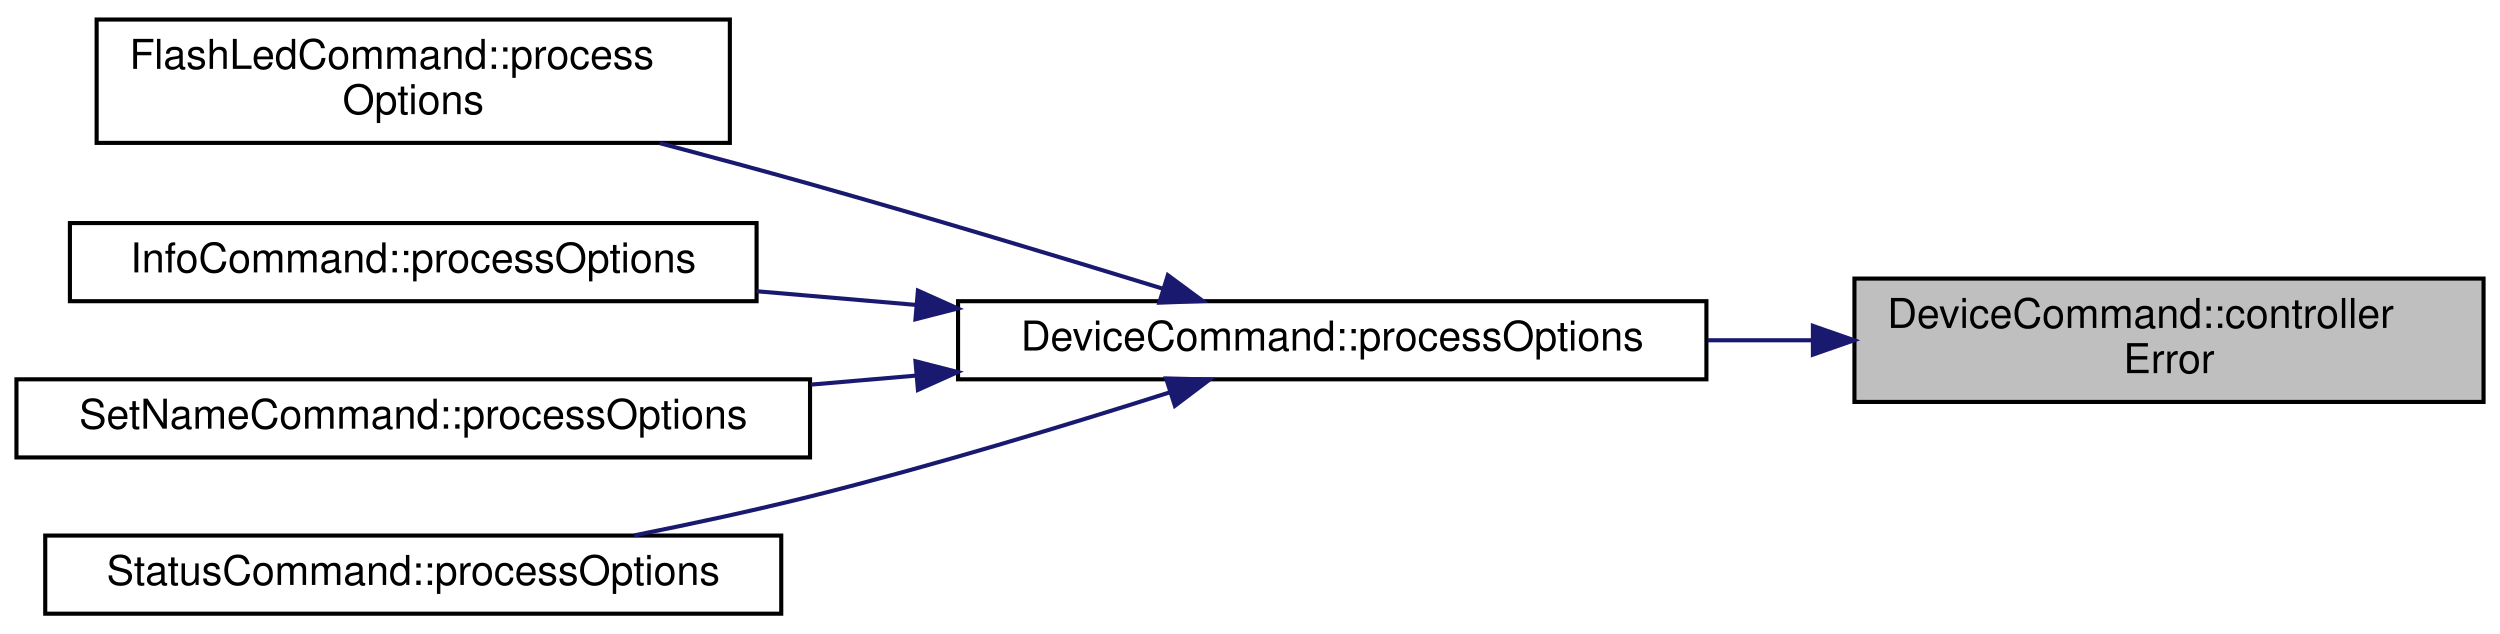
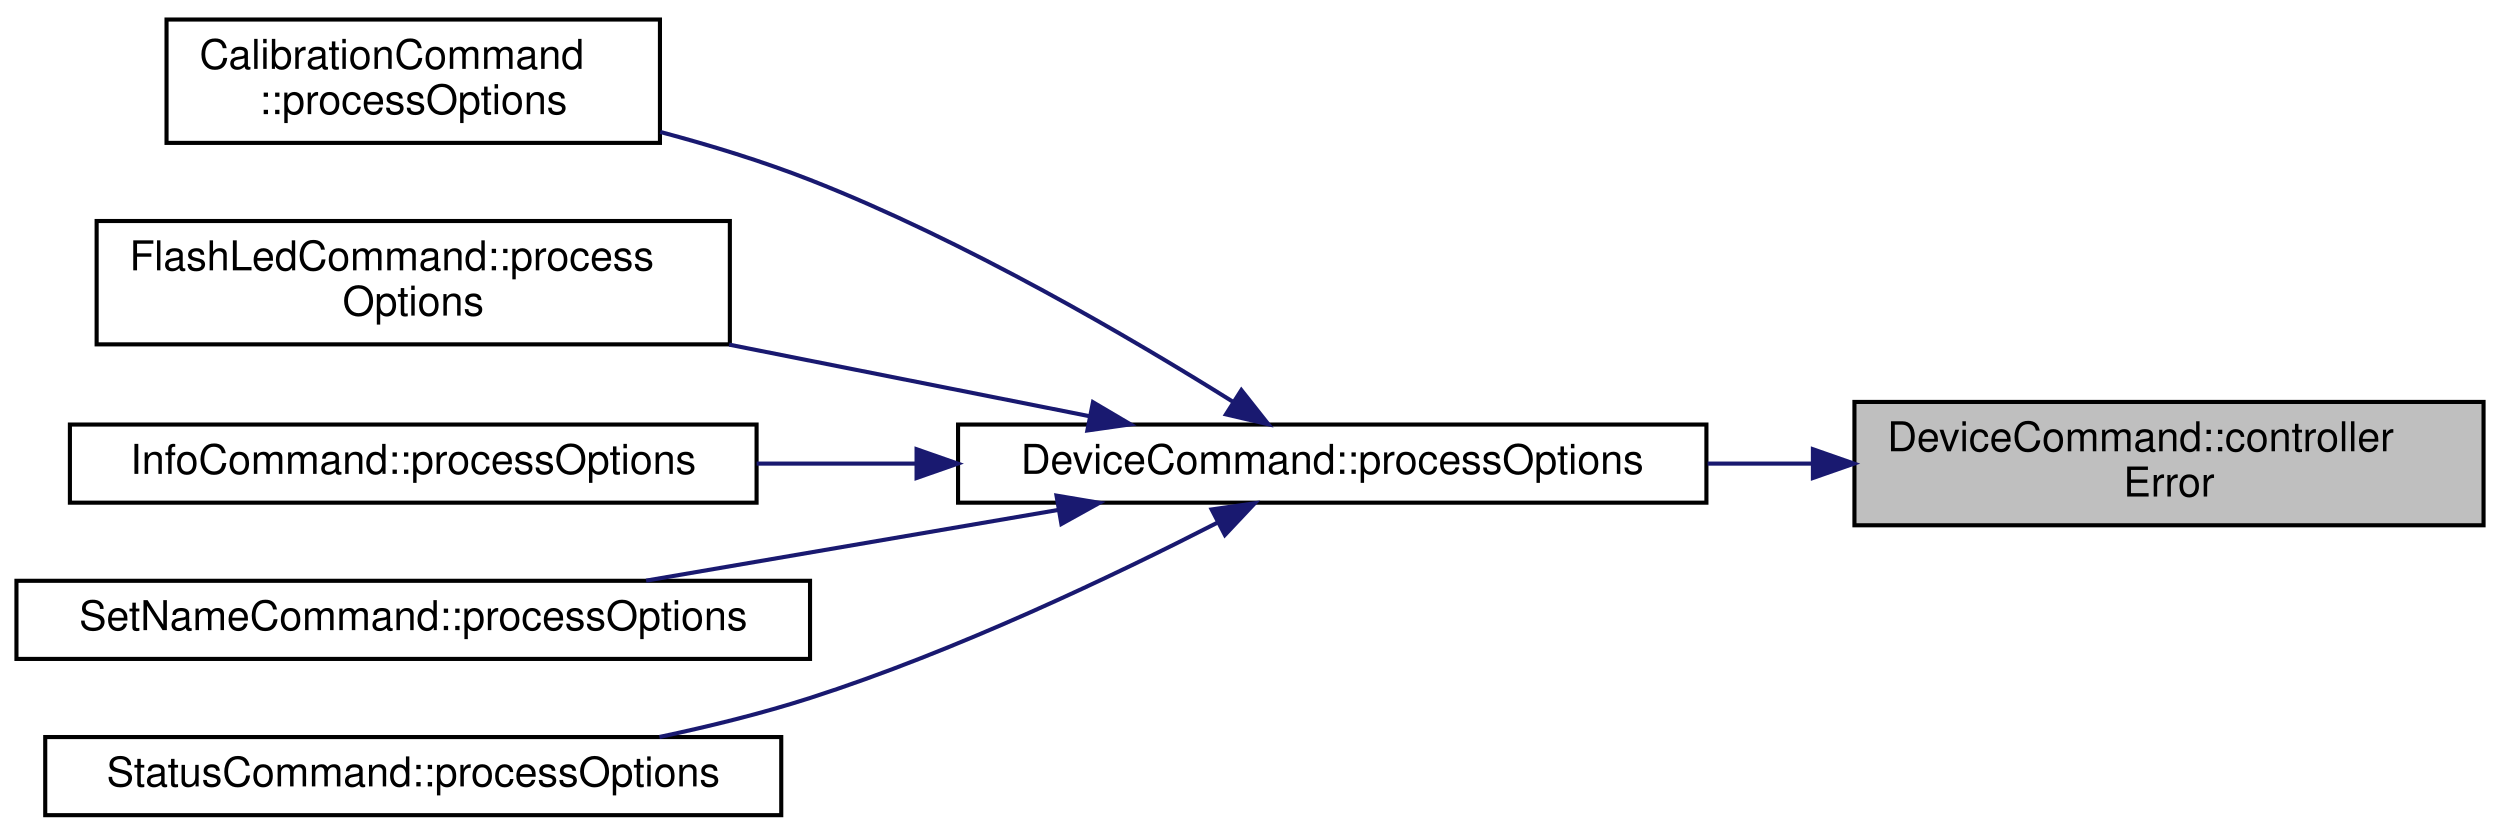
- <svg xmlns="http://www.w3.org/2000/svg" xmlns:xlink="http://www.w3.org/1999/xlink" width="608pt" height="154pt" viewBox="0.00 0.00 608.00 153.50">
-   <g id="graph0" class="graph" transform="scale(1 1) rotate(0) translate(4 149.5)">
+ <svg xmlns="http://www.w3.org/2000/svg" xmlns:xlink="http://www.w3.org/1999/xlink" width="608pt" height="203pt" viewBox="0.00 0.00 608.00 202.50">
+   <g id="graph0" class="graph" transform="scale(1 1) rotate(0) translate(4 198.5)">
    <g id="node1" class="node">
      <g id="a_node1">
        <a xlink:title="Handles controller error events.">
-           <polygon fill="#bfbfbf" stroke="black" points="447,-52 447,-82 600,-82 600,-52 447,-52" />
-           <text text-anchor="start" x="455" y="-70" font-family="Helvetica,sans-Serif" font-size="10.00">DeviceCommand::controller</text>
-           <text text-anchor="middle" x="523.5" y="-59" font-family="Helvetica,sans-Serif" font-size="10.00">Error</text>
+           <polygon fill="#bfbfbf" stroke="black" points="447,-71 447,-101 600,-101 600,-71 447,-71" />
+           <text text-anchor="start" x="455" y="-89" font-family="Helvetica,sans-Serif" font-size="10.00">DeviceCommand::controller</text>
+           <text text-anchor="middle" x="523.5" y="-78" font-family="Helvetica,sans-Serif" font-size="10.00">Error</text>
        </a>
      </g>
    </g>
    <g id="node2" class="node">
      <g id="a_node2">
        <a xlink:href="classDeviceCommand.html#a429915728a274595d134b3214e605c1b" target="_top" xlink:title="Processes the relevant options from the command line parser.">
-           <polygon fill="none" stroke="black" points="229,-57.5 229,-76.5 411,-76.5 411,-57.5 229,-57.5" />
-           <text text-anchor="middle" x="320" y="-64.5" font-family="Helvetica,sans-Serif" font-size="10.00">DeviceCommand::processOptions</text>
+           <polygon fill="none" stroke="black" points="229,-76.5 229,-95.5 411,-95.5 411,-76.5 229,-76.5" />
+           <text text-anchor="middle" x="320" y="-83.5" font-family="Helvetica,sans-Serif" font-size="10.00">DeviceCommand::processOptions</text>
        </a>
      </g>
    </g>
    <g id="edge1" class="edge">
-       <path fill="none" stroke="midnightblue" d="M436.72,-67C428.31,-67 419.75,-67 411.3,-67" />
-       <polygon fill="midnightblue" stroke="midnightblue" points="436.9,-70.5 446.9,-67 436.9,-63.5 436.9,-70.5" />
+       <path fill="none" stroke="midnightblue" d="M436.72,-86C428.31,-86 419.75,-86 411.3,-86" />
+       <polygon fill="midnightblue" stroke="midnightblue" points="436.9,-89.5 446.9,-86 436.9,-82.5 436.9,-89.5" />
    </g>
    <g id="node3" class="node">
      <g id="a_node3">
+         <a xlink:href="classCalibrationCommand.html#aed246998ed2e3e10a7adc021d9f24a8c" target="_top" xlink:title="Processes the relevant options from the command line parser.">
+           <polygon fill="none" stroke="black" points="36.5,-164 36.5,-194 156.5,-194 156.5,-164 36.5,-164" />
+           <text text-anchor="start" x="44.5" y="-182" font-family="Helvetica,sans-Serif" font-size="10.00">CalibrationCommand</text>
+           <text text-anchor="middle" x="96.5" y="-171" font-family="Helvetica,sans-Serif" font-size="10.00">::processOptions</text>
+         </a>
+       </g>
+     </g>
+     <g id="edge2" class="edge">
+       <path fill="none" stroke="midnightblue" d="M295.85,-101.04C271.22,-116.46 230.68,-140.23 193,-155 181.46,-159.52 168.8,-163.41 156.57,-166.66" />
+       <polygon fill="midnightblue" stroke="midnightblue" points="297.9,-103.88 304.47,-95.57 294.15,-97.97 297.9,-103.88" />
+     </g>
+     <g id="node4" class="node">
+       <g id="a_node4">
        <a xlink:href="classFlashLedCommand.html#ab2062e5ec29315ca83589a7302f7ae6f" target="_top" xlink:title="Processes the relevant options from the command line parser.">
          <polygon fill="none" stroke="black" points="19.5,-115 19.5,-145 173.5,-145 173.5,-115 19.5,-115" />
          <text text-anchor="start" x="27.5" y="-133" font-family="Helvetica,sans-Serif" font-size="10.00">FlashLedCommand::process</text>
          <text text-anchor="middle" x="96.5" y="-122" font-family="Helvetica,sans-Serif" font-size="10.00">Options</text>
        </a>
      </g>
    </g>
-     <g id="edge2" class="edge">
-       <path fill="none" stroke="midnightblue" d="M278.8,-79.54C254.11,-87.13 221.8,-96.89 193,-105 181.2,-108.32 168.55,-111.74 156.43,-114.94" />
-       <polygon fill="midnightblue" stroke="midnightblue" points="280.02,-82.82 288.54,-76.53 277.95,-76.14 280.02,-82.82" />
+     <g id="edge3" class="edge">
+       <path fill="none" stroke="midnightblue" d="M260.95,-97.53C234.17,-102.85 202.01,-109.24 173.34,-114.93" />
+       <polygon fill="midnightblue" stroke="midnightblue" points="261.81,-100.93 270.94,-95.55 260.45,-94.06 261.81,-100.93" />
    </g>
-     <g id="node4" class="node">
-       <g id="a_node4">
+     <g id="node5" class="node">
+       <g id="a_node5">
        <a xlink:href="classInfoCommand.html#a7d815cb4b0133025e4354649e2cd7a6a" target="_top" xlink:title="Processes the relevant options from the command line parser.">
          <polygon fill="none" stroke="black" points="13,-76.5 13,-95.5 180,-95.5 180,-76.5 13,-76.5" />
          <text text-anchor="middle" x="96.5" y="-83.5" font-family="Helvetica,sans-Serif" font-size="10.00">InfoCommand::processOptions</text>
        </a>
      </g>
    </g>
-     <g id="edge3" class="edge">
-       <path fill="none" stroke="midnightblue" d="M218.61,-75.61C205.7,-76.72 192.6,-77.84 180.02,-78.92" />
-       <polygon fill="midnightblue" stroke="midnightblue" points="219.24,-79.07 228.91,-74.73 218.64,-72.1 219.24,-79.07" />
+     <g id="edge4" class="edge">
+       <path fill="none" stroke="midnightblue" d="M218.61,-86C205.7,-86 192.6,-86 180.02,-86" />
+       <polygon fill="midnightblue" stroke="midnightblue" points="218.91,-89.5 228.91,-86 218.91,-82.5 218.91,-89.5" />
    </g>
-     <g id="node5" class="node">
-       <g id="a_node5">
+     <g id="node6" class="node">
+       <g id="a_node6">
        <a xlink:href="classSetNameCommand.html#aac72587ddb035857cd224d843fc3d00c" target="_top" xlink:title="Processes the relevant options from the command line parser.">
          <polygon fill="none" stroke="black" points="0,-38.5 0,-57.5 193,-57.5 193,-38.5 0,-38.5" />
          <text text-anchor="middle" x="96.5" y="-45.5" font-family="Helvetica,sans-Serif" font-size="10.00">SetNameCommand::processOptions</text>
        </a>
      </g>
    </g>
-     <g id="edge4" class="edge">
-       <path fill="none" stroke="midnightblue" d="M218.94,-58.42C210.41,-57.68 201.78,-56.95 193.28,-56.22" />
-       <polygon fill="midnightblue" stroke="midnightblue" points="218.64,-61.9 228.91,-59.27 219.24,-54.93 218.64,-61.9" />
+     <g id="edge5" class="edge">
+       <path fill="none" stroke="midnightblue" d="M253.27,-74.72C221.41,-69.26 183.55,-62.76 153.13,-57.54" />
+       <polygon fill="midnightblue" stroke="midnightblue" points="252.94,-78.22 263.39,-76.46 254.13,-71.32 252.94,-78.22" />
    </g>
-     <g id="node6" class="node">
-       <g id="a_node6">
+     <g id="node7" class="node">
+       <g id="a_node7">
        <a xlink:href="classStatusCommand.html#a951404b4913fd4b341899d654a2abe72" target="_top" xlink:title="Processes the relevant options from the command line parser.">
          <polygon fill="none" stroke="black" points="7,-0.5 7,-19.5 186,-19.5 186,-0.5 7,-0.5" />
          <text text-anchor="middle" x="96.5" y="-7.5" font-family="Helvetica,sans-Serif" font-size="10.00">StatusCommand::processOptions</text>
        </a>
      </g>
    </g>
-     <g id="edge5" class="edge">
-       <path fill="none" stroke="midnightblue" d="M280.44,-54.32C255.63,-46.42 222.61,-36.39 193,-29 179.22,-25.56 164.2,-22.33 150.24,-19.55" />
-       <polygon fill="midnightblue" stroke="midnightblue" points="279.6,-57.72 290.19,-57.45 281.74,-51.06 279.6,-57.72" />
+     <g id="edge6" class="edge">
+       <path fill="none" stroke="midnightblue" d="M292.27,-71.74C267.24,-58.91 228.47,-40.39 193,-29 181.33,-25.25 168.61,-22.11 156.37,-19.52" />
+       <polygon fill="midnightblue" stroke="midnightblue" points="290.67,-74.85 301.15,-76.35 293.89,-68.64 290.67,-74.85" />
    </g>
  </g>
</svg>
